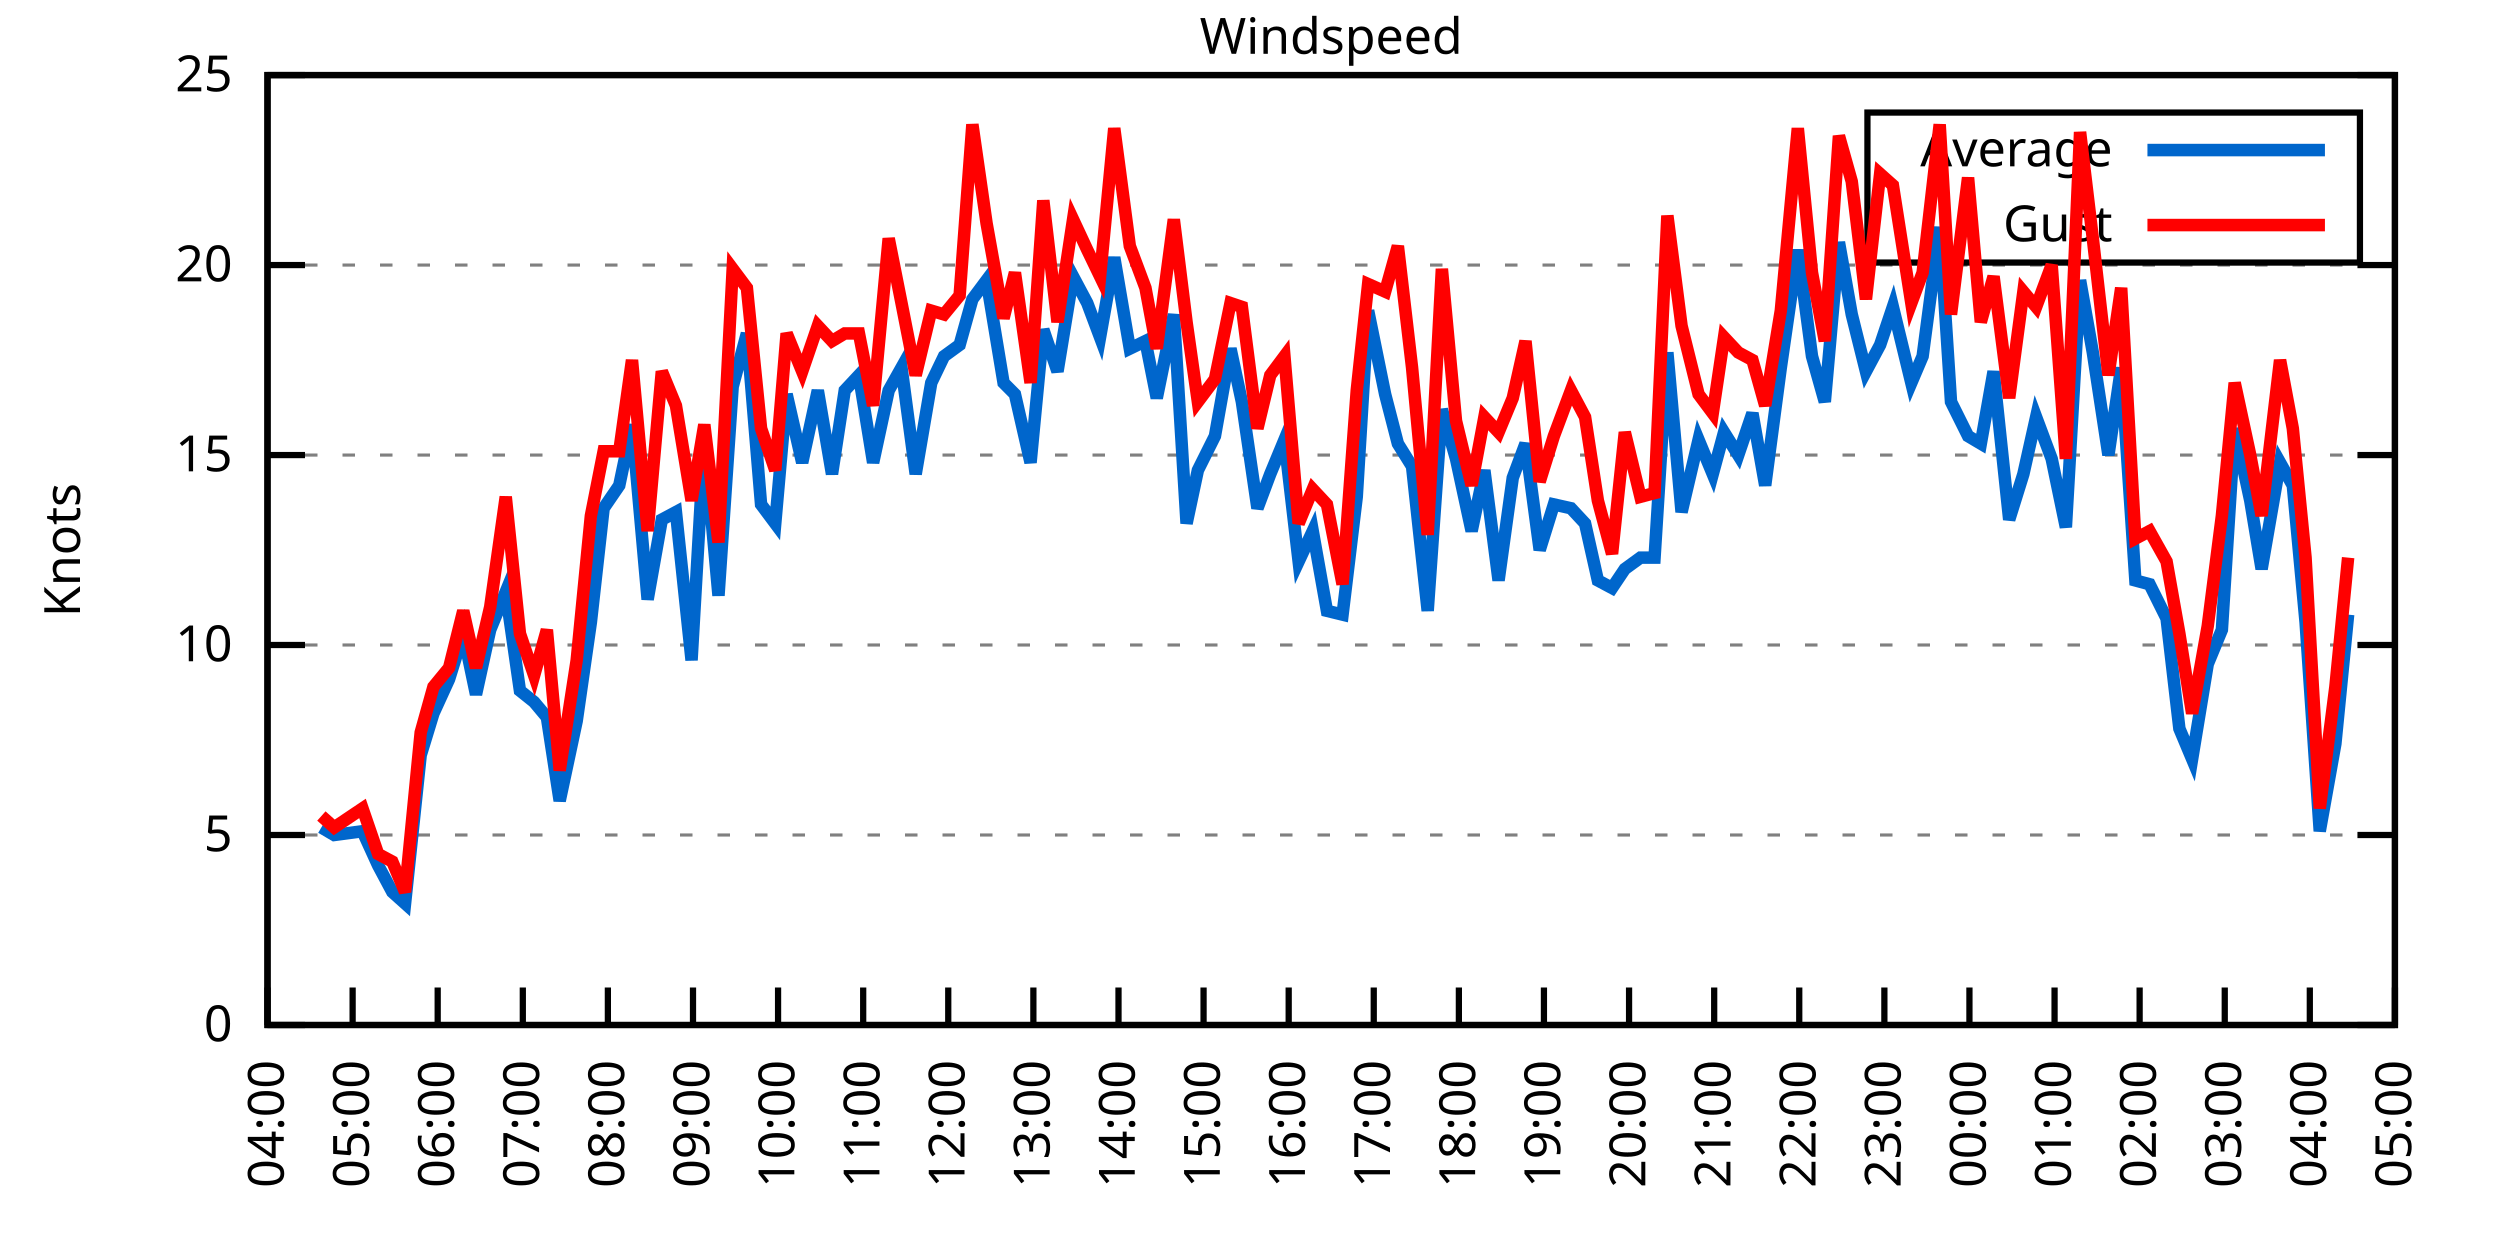
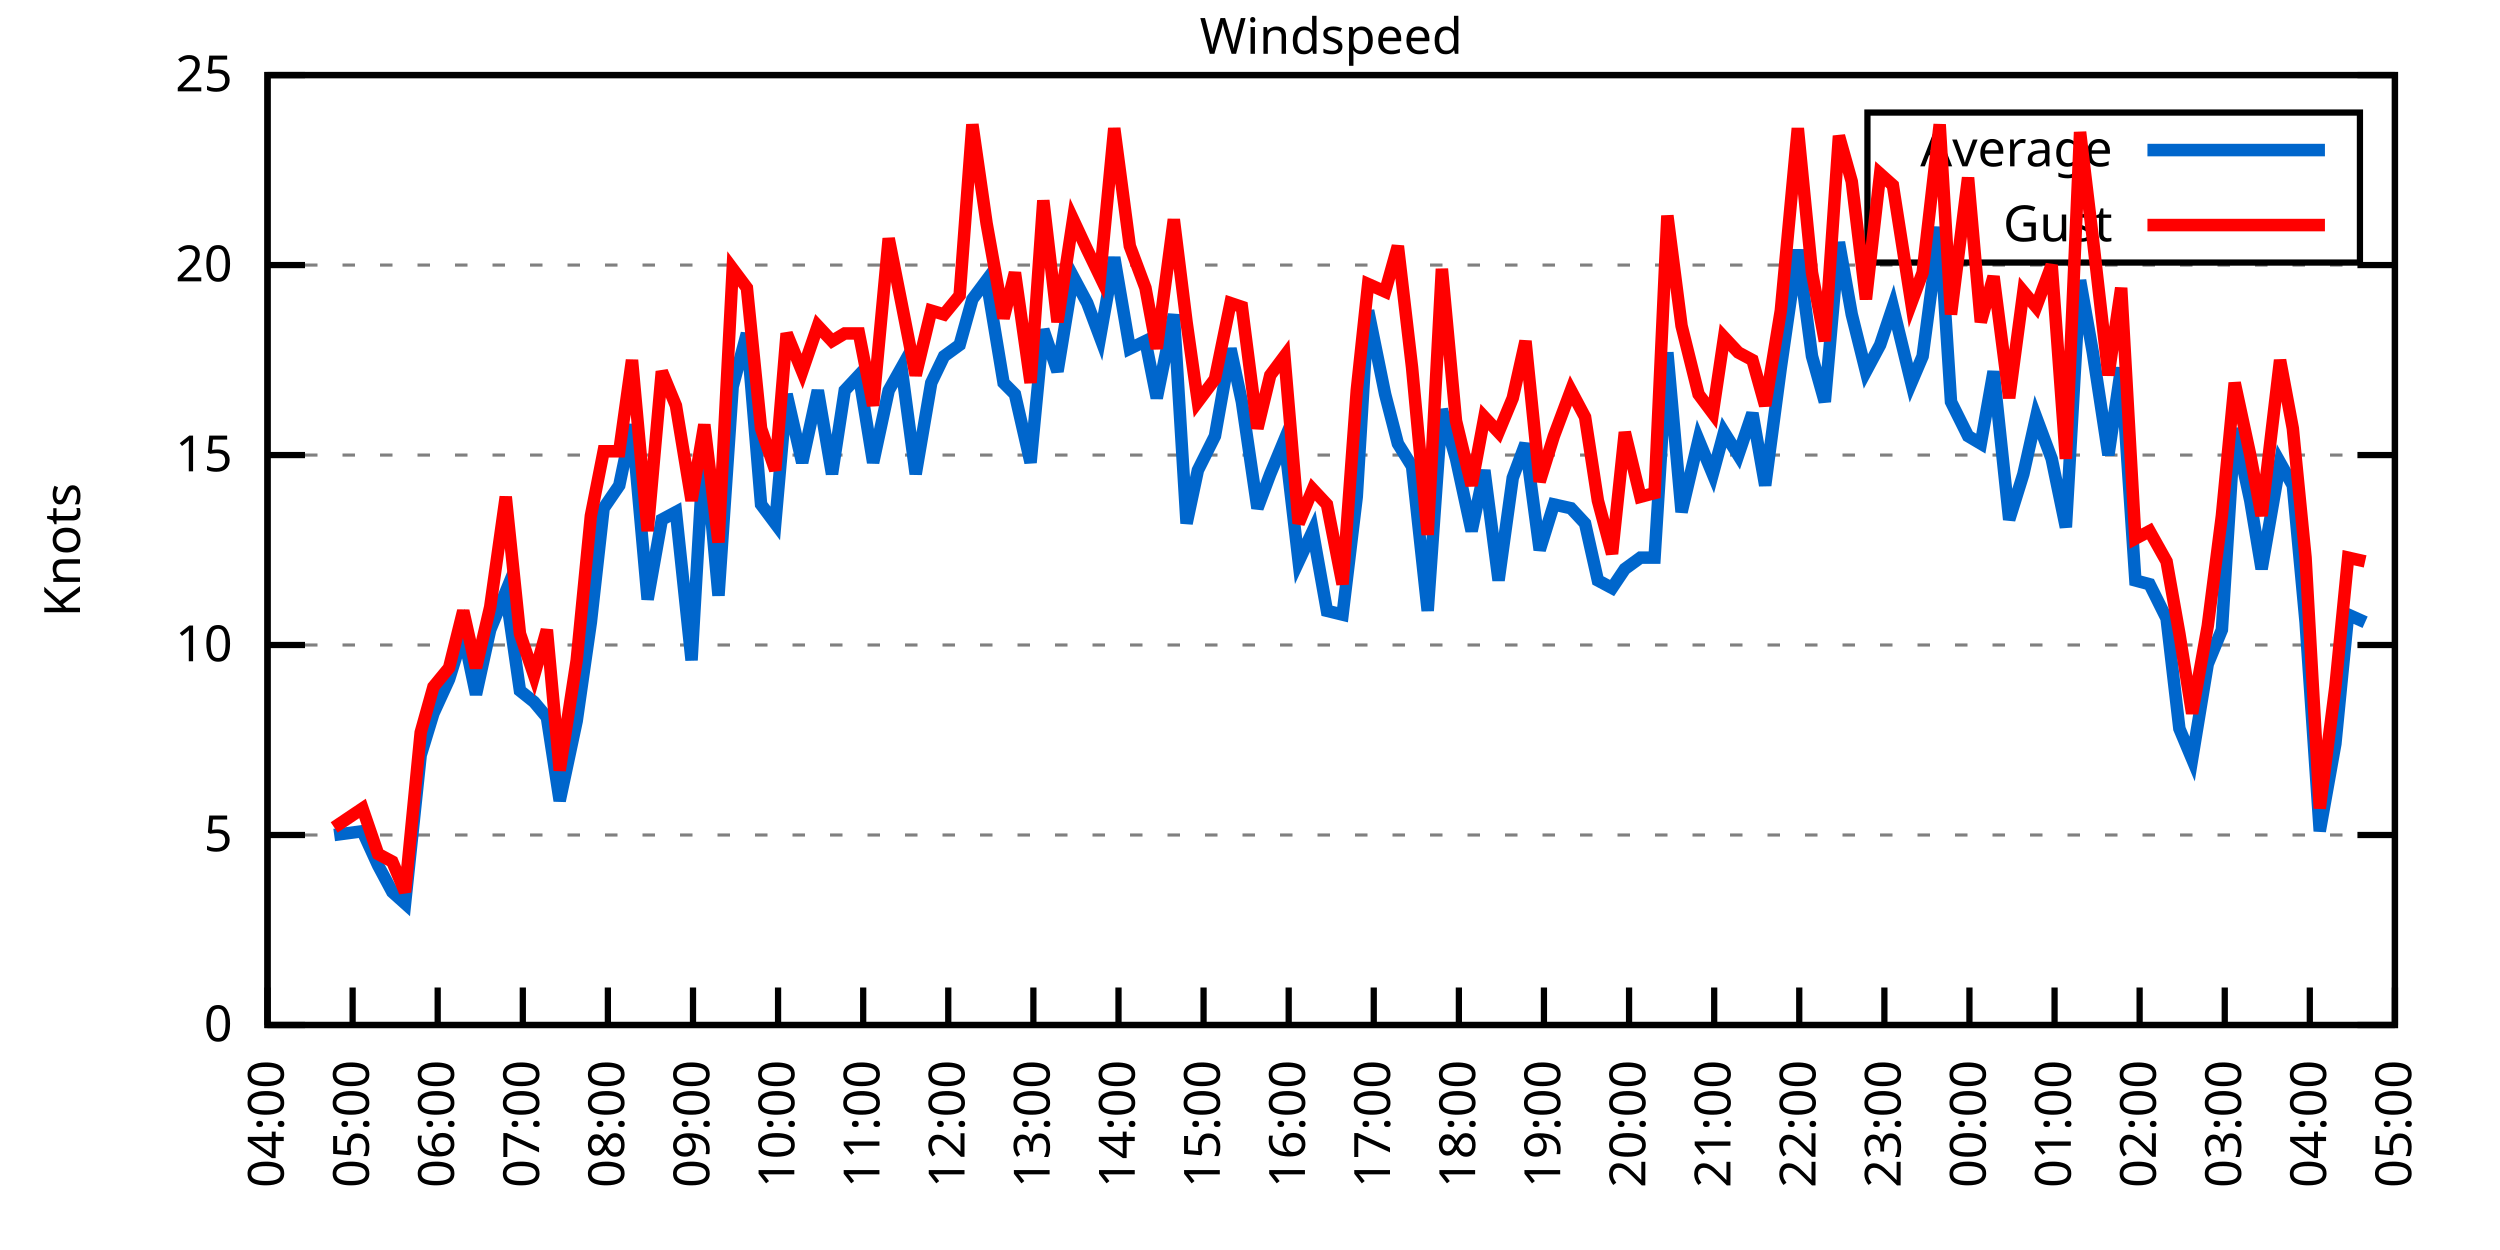
<svg xmlns="http://www.w3.org/2000/svg" xmlns:xlink="http://www.w3.org/1999/xlink" width="400" height="200" viewBox="0 0 400 200">
  <g id="gnuplot_canvas">
    <rect x="0" y="0" width="400" height="200" fill="none" />
    <defs>
      <circle id="gpDot" r="0.5" stroke-width="0.5" stroke="currentColor" />
      <path id="gpPt0" stroke-width="0.333" stroke="currentColor" d="M-1,0 h2 M0,-1 v2" />
      <path id="gpPt1" stroke-width="0.333" stroke="currentColor" d="M-1,-1 L1,1 M1,-1 L-1,1" />
      <path id="gpPt2" stroke-width="0.333" stroke="currentColor" d="M-1,0 L1,0 M0,-1 L0,1 M-1,-1 L1,1 M-1,1 L1,-1" />
      <rect id="gpPt3" stroke-width="0.333" stroke="currentColor" x="-1" y="-1" width="2" height="2" />
      <rect id="gpPt4" stroke-width="0.333" stroke="currentColor" fill="currentColor" x="-1" y="-1" width="2" height="2" />
      <circle id="gpPt5" stroke-width="0.333" stroke="currentColor" cx="0" cy="0" r="1" />
      <use xlink:href="#gpPt5" id="gpPt6" fill="currentColor" stroke="none" />
      <path id="gpPt7" stroke-width="0.333" stroke="currentColor" d="M0,-1.33 L-1.33,0.67 L1.33,0.67 z" />
      <use xlink:href="#gpPt7" id="gpPt8" fill="currentColor" stroke="none" />
      <use xlink:href="#gpPt7" id="gpPt9" stroke="currentColor" transform="rotate(180)" />
      <use xlink:href="#gpPt9" id="gpPt10" fill="currentColor" stroke="none" />
      <use xlink:href="#gpPt3" id="gpPt11" stroke="currentColor" transform="rotate(45)" />
      <use xlink:href="#gpPt11" id="gpPt12" fill="currentColor" stroke="none" />
      <path id="gpPt13" stroke-width="0.333" stroke="currentColor" d="M0,1.330 L1.265,0.411 L0.782,-1.067 L-0.782,-1.076 L-1.265,0.411 z" />
      <use xlink:href="#gpPt13" id="gpPt14" fill="currentColor" stroke="none" />
      <filter id="textbox" filterUnits="objectBoundingBox" x="0" y="0" height="1" width="1">
        <feFlood flood-color="white" flood-opacity="1" result="bgnd" />
        <feComposite in="SourceGraphic" in2="bgnd" operator="atop" />
      </filter>
      <filter id="greybox" filterUnits="objectBoundingBox" x="0" y="0" height="1" width="1">
        <feFlood flood-color="lightgrey" flood-opacity="1" result="grey" />
        <feComposite in="SourceGraphic" in2="grey" operator="atop" />
      </filter>
    </defs>
    <g fill="none" color="white" stroke="currentColor" stroke-width="1.00" stroke-linecap="butt" stroke-linejoin="miter">
</g>
    <g fill="none" color="black" stroke="currentColor" stroke-width="1.00" stroke-linecap="butt" stroke-linejoin="miter">
      <g stroke="none" shape-rendering="crispEdges">
        <polygon fill="rgb(255, 255, 255)" points="42.80,164.00 383.18,164.00 383.18,12.02 42.80,12.02 " />
      </g>
    </g>
    <g fill="none" color="black" stroke="currentColor" stroke-width="1.00" stroke-linecap="butt" stroke-linejoin="miter">
</g>
    <g fill="none" color="black" stroke="black" stroke-width="0.50" stroke-linecap="butt" stroke-linejoin="miter">
</g>
    <g fill="none" color="gray" stroke="currentColor" stroke-width="0.50" stroke-linecap="butt" stroke-linejoin="miter">
      <path stroke="gray" stroke-dasharray="2,4" class="gridline" d="M42.80,164.00 L383.19,164.00  " />
    </g>
    <g fill="none" color="gray" stroke="gray" stroke-width="1.00" stroke-linecap="butt" stroke-linejoin="miter">
</g>
    <g fill="none" color="black" stroke="currentColor" stroke-width="1.00" stroke-linecap="butt" stroke-linejoin="miter">
      <path stroke="black" d="M42.80,164.00 L48.80,164.00 M383.19,164.00 L377.19,164.00  " />
      <g transform="translate(37.20,166.60)" stroke="none" fill="black" font-family="Sans" font-size="8.00" text-anchor="end">
        <text>
          <tspan font-family="Sans"> 0</tspan>
        </text>
      </g>
    </g>
    <g fill="none" color="black" stroke="currentColor" stroke-width="1.00" stroke-linecap="butt" stroke-linejoin="miter">
</g>
    <g fill="none" color="black" stroke="black" stroke-width="0.50" stroke-linecap="butt" stroke-linejoin="miter">
</g>
    <g fill="none" color="gray" stroke="currentColor" stroke-width="0.50" stroke-linecap="butt" stroke-linejoin="miter">
      <path stroke="gray" stroke-dasharray="2,4" class="gridline" d="M42.80,133.60 L383.19,133.60  " />
    </g>
    <g fill="none" color="gray" stroke="gray" stroke-width="1.00" stroke-linecap="butt" stroke-linejoin="miter">
</g>
    <g fill="none" color="black" stroke="currentColor" stroke-width="1.00" stroke-linecap="butt" stroke-linejoin="miter">
      <path stroke="black" d="M42.80,133.60 L48.80,133.60 M383.19,133.60 L377.19,133.60  " />
      <g transform="translate(37.20,136.20)" stroke="none" fill="black" font-family="Sans" font-size="8.00" text-anchor="end">
        <text>
          <tspan font-family="Sans"> 5</tspan>
        </text>
      </g>
    </g>
    <g fill="none" color="black" stroke="currentColor" stroke-width="1.00" stroke-linecap="butt" stroke-linejoin="miter">
</g>
    <g fill="none" color="black" stroke="black" stroke-width="0.50" stroke-linecap="butt" stroke-linejoin="miter">
</g>
    <g fill="none" color="gray" stroke="currentColor" stroke-width="0.50" stroke-linecap="butt" stroke-linejoin="miter">
      <path stroke="gray" stroke-dasharray="2,4" class="gridline" d="M42.80,103.20 L383.19,103.20  " />
    </g>
    <g fill="none" color="gray" stroke="gray" stroke-width="1.00" stroke-linecap="butt" stroke-linejoin="miter">
</g>
    <g fill="none" color="black" stroke="currentColor" stroke-width="1.00" stroke-linecap="butt" stroke-linejoin="miter">
      <path stroke="black" d="M42.80,103.20 L48.80,103.20 M383.19,103.20 L377.19,103.20  " />
      <g transform="translate(37.20,105.80)" stroke="none" fill="black" font-family="Sans" font-size="8.00" text-anchor="end">
        <text>
          <tspan font-family="Sans"> 10</tspan>
        </text>
      </g>
    </g>
    <g fill="none" color="black" stroke="currentColor" stroke-width="1.00" stroke-linecap="butt" stroke-linejoin="miter">
</g>
    <g fill="none" color="black" stroke="black" stroke-width="0.50" stroke-linecap="butt" stroke-linejoin="miter">
</g>
    <g fill="none" color="gray" stroke="currentColor" stroke-width="0.50" stroke-linecap="butt" stroke-linejoin="miter">
      <path stroke="gray" stroke-dasharray="2,4" class="gridline" d="M42.80,72.81 L383.19,72.81  " />
    </g>
    <g fill="none" color="gray" stroke="gray" stroke-width="1.00" stroke-linecap="butt" stroke-linejoin="miter">
</g>
    <g fill="none" color="black" stroke="currentColor" stroke-width="1.00" stroke-linecap="butt" stroke-linejoin="miter">
      <path stroke="black" d="M42.80,72.81 L48.80,72.81 M383.19,72.81 L377.19,72.81  " />
      <g transform="translate(37.20,75.41)" stroke="none" fill="black" font-family="Sans" font-size="8.00" text-anchor="end">
        <text>
          <tspan font-family="Sans"> 15</tspan>
        </text>
      </g>
    </g>
    <g fill="none" color="black" stroke="currentColor" stroke-width="1.00" stroke-linecap="butt" stroke-linejoin="miter">
</g>
    <g fill="none" color="black" stroke="black" stroke-width="0.50" stroke-linecap="butt" stroke-linejoin="miter">
</g>
    <g fill="none" color="gray" stroke="currentColor" stroke-width="0.50" stroke-linecap="butt" stroke-linejoin="miter">
      <path stroke="gray" stroke-dasharray="2,4" class="gridline" d="M42.80,42.41 L383.19,42.41  " />
    </g>
    <g fill="none" color="gray" stroke="gray" stroke-width="1.00" stroke-linecap="butt" stroke-linejoin="miter">
</g>
    <g fill="none" color="black" stroke="currentColor" stroke-width="1.00" stroke-linecap="butt" stroke-linejoin="miter">
      <path stroke="black" d="M42.80,42.41 L48.80,42.41 M383.19,42.41 L377.19,42.41  " />
      <g transform="translate(37.20,45.01)" stroke="none" fill="black" font-family="Sans" font-size="8.00" text-anchor="end">
        <text>
          <tspan font-family="Sans"> 20</tspan>
        </text>
      </g>
    </g>
    <g fill="none" color="black" stroke="currentColor" stroke-width="1.00" stroke-linecap="butt" stroke-linejoin="miter">
</g>
    <g fill="none" color="black" stroke="black" stroke-width="0.50" stroke-linecap="butt" stroke-linejoin="miter">
</g>
    <g fill="none" color="gray" stroke="currentColor" stroke-width="0.50" stroke-linecap="butt" stroke-linejoin="miter">
      <path stroke="gray" stroke-dasharray="2,4" class="gridline" d="M42.80,12.01 L383.19,12.01  " />
    </g>
    <g fill="none" color="gray" stroke="gray" stroke-width="1.00" stroke-linecap="butt" stroke-linejoin="miter">
</g>
    <g fill="none" color="black" stroke="currentColor" stroke-width="1.00" stroke-linecap="butt" stroke-linejoin="miter">
      <path stroke="black" d="M42.80,12.01 L48.80,12.01 M383.19,12.01 L377.19,12.01  " />
      <g transform="translate(37.20,14.61)" stroke="none" fill="black" font-family="Sans" font-size="8.00" text-anchor="end">
        <text>
          <tspan font-family="Sans"> 25</tspan>
        </text>
      </g>
    </g>
    <g fill="none" color="black" stroke="currentColor" stroke-width="1.00" stroke-linecap="butt" stroke-linejoin="miter">
      <path stroke="black" d="M42.80,164.00 L42.80,158.00  " />
      <g transform="translate(45.40,169.60) rotate(270.00)" stroke="none" fill="black" font-family="Sans" font-size="8.00" text-anchor="end">
        <text>
          <tspan font-family="Sans">04:00</tspan>
        </text>
      </g>
    </g>
    <g fill="none" color="black" stroke="currentColor" stroke-width="1.00" stroke-linecap="butt" stroke-linejoin="miter">
      <path stroke="black" d="M56.42,164.00 L56.42,158.00  " />
      <g transform="translate(59.02,169.60) rotate(270.00)" stroke="none" fill="black" font-family="Sans" font-size="8.00" text-anchor="end">
        <text>
          <tspan font-family="Sans">05:00</tspan>
        </text>
      </g>
    </g>
    <g fill="none" color="black" stroke="currentColor" stroke-width="1.00" stroke-linecap="butt" stroke-linejoin="miter">
      <path stroke="black" d="M70.03,164.00 L70.03,158.00  " />
      <g transform="translate(72.63,169.60) rotate(270.00)" stroke="none" fill="black" font-family="Sans" font-size="8.00" text-anchor="end">
        <text>
          <tspan font-family="Sans">06:00</tspan>
        </text>
      </g>
    </g>
    <g fill="none" color="black" stroke="currentColor" stroke-width="1.00" stroke-linecap="butt" stroke-linejoin="miter">
      <path stroke="black" d="M83.65,164.00 L83.65,158.00  " />
      <g transform="translate(86.25,169.60) rotate(270.00)" stroke="none" fill="black" font-family="Sans" font-size="8.00" text-anchor="end">
        <text>
          <tspan font-family="Sans">07:00</tspan>
        </text>
      </g>
    </g>
    <g fill="none" color="black" stroke="currentColor" stroke-width="1.00" stroke-linecap="butt" stroke-linejoin="miter">
      <path stroke="black" d="M97.26,164.00 L97.26,158.00  " />
      <g transform="translate(99.86,169.60) rotate(270.00)" stroke="none" fill="black" font-family="Sans" font-size="8.00" text-anchor="end">
        <text>
          <tspan font-family="Sans">08:00</tspan>
        </text>
      </g>
    </g>
    <g fill="none" color="black" stroke="currentColor" stroke-width="1.00" stroke-linecap="butt" stroke-linejoin="miter">
      <path stroke="black" d="M110.88,164.00 L110.88,158.00  " />
      <g transform="translate(113.48,169.60) rotate(270.00)" stroke="none" fill="black" font-family="Sans" font-size="8.00" text-anchor="end">
        <text>
          <tspan font-family="Sans">09:00</tspan>
        </text>
      </g>
    </g>
    <g fill="none" color="black" stroke="currentColor" stroke-width="1.00" stroke-linecap="butt" stroke-linejoin="miter">
      <path stroke="black" d="M124.49,164.00 L124.49,158.00  " />
      <g transform="translate(127.09,169.60) rotate(270.00)" stroke="none" fill="black" font-family="Sans" font-size="8.00" text-anchor="end">
        <text>
          <tspan font-family="Sans">10:00</tspan>
        </text>
      </g>
    </g>
    <g fill="none" color="black" stroke="currentColor" stroke-width="1.00" stroke-linecap="butt" stroke-linejoin="miter">
      <path stroke="black" d="M138.11,164.00 L138.11,158.00  " />
      <g transform="translate(140.71,169.60) rotate(270.00)" stroke="none" fill="black" font-family="Sans" font-size="8.00" text-anchor="end">
        <text>
          <tspan font-family="Sans">11:00</tspan>
        </text>
      </g>
    </g>
    <g fill="none" color="black" stroke="currentColor" stroke-width="1.00" stroke-linecap="butt" stroke-linejoin="miter">
      <path stroke="black" d="M151.72,164.00 L151.72,158.00  " />
      <g transform="translate(154.32,169.60) rotate(270.00)" stroke="none" fill="black" font-family="Sans" font-size="8.00" text-anchor="end">
        <text>
          <tspan font-family="Sans">12:00</tspan>
        </text>
      </g>
    </g>
    <g fill="none" color="black" stroke="currentColor" stroke-width="1.00" stroke-linecap="butt" stroke-linejoin="miter">
      <path stroke="black" d="M165.34,164.00 L165.34,158.00  " />
      <g transform="translate(167.94,169.60) rotate(270.00)" stroke="none" fill="black" font-family="Sans" font-size="8.00" text-anchor="end">
        <text>
          <tspan font-family="Sans">13:00</tspan>
        </text>
      </g>
    </g>
    <g fill="none" color="black" stroke="currentColor" stroke-width="1.00" stroke-linecap="butt" stroke-linejoin="miter">
      <path stroke="black" d="M178.96,164.00 L178.96,158.00  " />
      <g transform="translate(181.56,169.60) rotate(270.00)" stroke="none" fill="black" font-family="Sans" font-size="8.00" text-anchor="end">
        <text>
          <tspan font-family="Sans">14:00</tspan>
        </text>
      </g>
    </g>
    <g fill="none" color="black" stroke="currentColor" stroke-width="1.00" stroke-linecap="butt" stroke-linejoin="miter">
      <path stroke="black" d="M192.57,164.00 L192.57,158.00  " />
      <g transform="translate(195.17,169.60) rotate(270.00)" stroke="none" fill="black" font-family="Sans" font-size="8.00" text-anchor="end">
        <text>
          <tspan font-family="Sans">15:00</tspan>
        </text>
      </g>
    </g>
    <g fill="none" color="black" stroke="currentColor" stroke-width="1.00" stroke-linecap="butt" stroke-linejoin="miter">
      <path stroke="black" d="M206.19,164.00 L206.19,158.00  " />
      <g transform="translate(208.79,169.60) rotate(270.00)" stroke="none" fill="black" font-family="Sans" font-size="8.00" text-anchor="end">
        <text>
          <tspan font-family="Sans">16:00</tspan>
        </text>
      </g>
    </g>
    <g fill="none" color="black" stroke="currentColor" stroke-width="1.00" stroke-linecap="butt" stroke-linejoin="miter">
      <path stroke="black" d="M219.80,164.00 L219.80,158.00  " />
      <g transform="translate(222.40,169.60) rotate(270.00)" stroke="none" fill="black" font-family="Sans" font-size="8.00" text-anchor="end">
        <text>
          <tspan font-family="Sans">17:00</tspan>
        </text>
      </g>
    </g>
    <g fill="none" color="black" stroke="currentColor" stroke-width="1.00" stroke-linecap="butt" stroke-linejoin="miter">
      <path stroke="black" d="M233.42,164.00 L233.42,158.00  " />
      <g transform="translate(236.02,169.60) rotate(270.00)" stroke="none" fill="black" font-family="Sans" font-size="8.00" text-anchor="end">
        <text>
          <tspan font-family="Sans">18:00</tspan>
        </text>
      </g>
    </g>
    <g fill="none" color="black" stroke="currentColor" stroke-width="1.00" stroke-linecap="butt" stroke-linejoin="miter">
      <path stroke="black" d="M247.03,164.00 L247.03,158.00  " />
      <g transform="translate(249.63,169.60) rotate(270.00)" stroke="none" fill="black" font-family="Sans" font-size="8.00" text-anchor="end">
        <text>
          <tspan font-family="Sans">19:00</tspan>
        </text>
      </g>
    </g>
    <g fill="none" color="black" stroke="currentColor" stroke-width="1.00" stroke-linecap="butt" stroke-linejoin="miter">
      <path stroke="black" d="M260.65,164.00 L260.65,158.00  " />
      <g transform="translate(263.25,169.60) rotate(270.00)" stroke="none" fill="black" font-family="Sans" font-size="8.00" text-anchor="end">
        <text>
          <tspan font-family="Sans">20:00</tspan>
        </text>
      </g>
    </g>
    <g fill="none" color="black" stroke="currentColor" stroke-width="1.00" stroke-linecap="butt" stroke-linejoin="miter">
      <path stroke="black" d="M274.27,164.00 L274.27,158.00  " />
      <g transform="translate(276.87,169.60) rotate(270.00)" stroke="none" fill="black" font-family="Sans" font-size="8.00" text-anchor="end">
        <text>
          <tspan font-family="Sans">21:00</tspan>
        </text>
      </g>
    </g>
    <g fill="none" color="black" stroke="currentColor" stroke-width="1.00" stroke-linecap="butt" stroke-linejoin="miter">
      <path stroke="black" d="M287.88,164.00 L287.88,158.00  " />
      <g transform="translate(290.48,169.60) rotate(270.00)" stroke="none" fill="black" font-family="Sans" font-size="8.00" text-anchor="end">
        <text>
          <tspan font-family="Sans">22:00</tspan>
        </text>
      </g>
    </g>
    <g fill="none" color="black" stroke="currentColor" stroke-width="1.00" stroke-linecap="butt" stroke-linejoin="miter">
      <path stroke="black" d="M301.50,164.00 L301.50,158.00  " />
      <g transform="translate(304.10,169.60) rotate(270.00)" stroke="none" fill="black" font-family="Sans" font-size="8.00" text-anchor="end">
        <text>
          <tspan font-family="Sans">23:00</tspan>
        </text>
      </g>
    </g>
    <g fill="none" color="black" stroke="currentColor" stroke-width="1.00" stroke-linecap="butt" stroke-linejoin="miter">
      <path stroke="black" d="M315.11,164.00 L315.11,158.00  " />
      <g transform="translate(317.71,169.60) rotate(270.00)" stroke="none" fill="black" font-family="Sans" font-size="8.00" text-anchor="end">
        <text>
          <tspan font-family="Sans">00:00</tspan>
        </text>
      </g>
    </g>
    <g fill="none" color="black" stroke="currentColor" stroke-width="1.00" stroke-linecap="butt" stroke-linejoin="miter">
      <path stroke="black" d="M328.73,164.00 L328.73,158.00  " />
      <g transform="translate(331.33,169.60) rotate(270.00)" stroke="none" fill="black" font-family="Sans" font-size="8.00" text-anchor="end">
        <text>
          <tspan font-family="Sans">01:00</tspan>
        </text>
      </g>
    </g>
    <g fill="none" color="black" stroke="currentColor" stroke-width="1.00" stroke-linecap="butt" stroke-linejoin="miter">
      <path stroke="black" d="M342.34,164.00 L342.34,158.00  " />
      <g transform="translate(344.94,169.60) rotate(270.00)" stroke="none" fill="black" font-family="Sans" font-size="8.00" text-anchor="end">
        <text>
          <tspan font-family="Sans">02:00</tspan>
        </text>
      </g>
    </g>
    <g fill="none" color="black" stroke="currentColor" stroke-width="1.00" stroke-linecap="butt" stroke-linejoin="miter">
      <path stroke="black" d="M355.96,164.00 L355.96,158.00  " />
      <g transform="translate(358.56,169.60) rotate(270.00)" stroke="none" fill="black" font-family="Sans" font-size="8.00" text-anchor="end">
        <text>
          <tspan font-family="Sans">03:00</tspan>
        </text>
      </g>
    </g>
    <g fill="none" color="black" stroke="currentColor" stroke-width="1.00" stroke-linecap="butt" stroke-linejoin="miter">
      <path stroke="black" d="M369.57,164.00 L369.57,158.00  " />
      <g transform="translate(372.17,169.60) rotate(270.00)" stroke="none" fill="black" font-family="Sans" font-size="8.00" text-anchor="end">
        <text>
          <tspan font-family="Sans">04:00</tspan>
        </text>
      </g>
    </g>
    <g fill="none" color="black" stroke="currentColor" stroke-width="1.00" stroke-linecap="butt" stroke-linejoin="miter">
      <path stroke="black" d="M383.19,164.00 L383.19,158.00  " />
      <g transform="translate(385.79,169.60) rotate(270.00)" stroke="none" fill="black" font-family="Sans" font-size="8.00" text-anchor="end">
        <text>
          <tspan font-family="Sans">05:00</tspan>
        </text>
      </g>
    </g>
    <g fill="none" color="black" stroke="currentColor" stroke-width="1.00" stroke-linecap="butt" stroke-linejoin="miter">
</g>
    <g fill="none" color="black" stroke="currentColor" stroke-width="1.00" stroke-linecap="butt" stroke-linejoin="miter">
      <path stroke="black" d="M42.80,12.01 L42.80,164.00 L383.19,164.00 L383.19,12.01 L42.80,12.01 Z  " />
    </g>
    <g fill="none" color="black" stroke="currentColor" stroke-width="1.00" stroke-linecap="butt" stroke-linejoin="miter">
</g>
    <g fill="none" color="black" stroke="currentColor" stroke-width="1.00" stroke-linecap="butt" stroke-linejoin="miter">
      <path stroke="black" d="M298.79,42.01 L298.79,18.01 L377.59,18.01 L377.59,42.01 L298.79,42.01 Z  " />
    </g>
    <g id="Windspeed_plot_1">
      <g fill="none" color="white" stroke="black" stroke-width="2.00" stroke-linecap="butt" stroke-linejoin="miter">
</g>
      <g fill="none" color="black" stroke="currentColor" stroke-width="2.00" stroke-linecap="butt" stroke-linejoin="miter">
        <g transform="translate(337.99,26.61)" stroke="none" fill="black" font-family="Sans" font-size="8.00" text-anchor="end">
          <text>
            <tspan font-family="Sans">Average</tspan>
          </text>
        </g>
      </g>
      <g fill="none" color="black" stroke="currentColor" stroke-width="2.00" stroke-linecap="butt" stroke-linejoin="miter">
-         <path stroke="rgb(  0, 102, 204)" d="M343.59,24.01 L371.99,24.01 M51.42,132.39 L53.47,133.60 L58.00,132.99 L60.50,138.47 L62.77,142.72 L64.81,144.55   L67.31,120.83 L69.35,114.15 L71.85,108.68 L74.12,101.38 L76.16,111.11 L78.43,100.77 L80.92,94.69 L83.19,110.50   L85.46,112.32 L87.50,114.76 L89.55,128.13 L92.27,115.36 L94.54,99.56 L96.58,81.32 L99.08,77.67 L101.12,67.94   L103.62,95.91 L105.89,83.14 L108.15,81.93 L110.65,105.64 L112.69,70.37 L114.96,95.30 L117.23,61.86 L119.50,53.35   L121.77,80.71 L124.04,83.75 L125.86,63.08 L128.35,74.02 L130.85,62.47 L133.12,75.85 L135.16,62.47 L137.43,60.04   L139.70,74.02 L142.19,62.47 L144.24,58.82 L146.51,75.85 L149.00,61.25 L151.04,57.00 L153.54,55.18 L155.58,47.88   L157.85,44.84 L160.57,61.25 L162.39,63.08 L164.89,74.02 L166.93,52.74 L169.20,59.43 L171.69,44.23 L173.96,48.49   L176.01,53.96 L178.28,41.19 L180.77,55.78 L183.27,54.57 L185.08,63.69 L187.81,50.31 L189.85,83.75 L191.66,75.24   L194.39,69.77 L196.88,55.78 L198.70,64.29 L201.19,81.32 L203.24,75.85 L205.51,70.37 L207.78,89.83 L210.04,84.97   L212.31,97.73 L214.81,98.34 L217.08,79.49 L218.90,49.70 L221.62,63.08 L223.66,70.98 L225.93,74.63 L228.43,97.73   L230.70,65.51 L232.96,73.41 L235.46,84.97 L237.50,75.24 L239.77,92.87 L242.04,76.45 L244.08,70.98 L246.35,88.00   L248.62,80.71 L251.35,81.32 L253.61,83.75 L255.66,92.87 L257.93,94.08 L259.97,91.04 L262.47,89.22 L264.73,89.22   L266.78,56.39 L269.05,81.93 L271.77,70.37 L274.04,75.85 L275.85,69.16 L278.12,72.81 L280.39,66.12 L282.43,77.67   L284.93,58.82 L287.65,39.98 L289.92,57.00 L291.97,64.29 L294.23,38.76 L296.28,50.31 L298.55,59.43 L300.82,55.18   L302.86,49.10 L305.81,61.25 L307.62,57.00 L310.35,36.33 L312.16,64.29 L314.89,69.77 L316.93,70.98 L318.97,59.43   L321.47,83.14 L323.74,75.85 L325.78,66.73 L328.27,73.41 L330.54,84.36 L332.81,44.84 L334.85,56.39 L337.35,72.81   L339.39,58.82 L341.66,92.87 L343.93,93.48 L346.65,98.95 L348.70,116.58 L350.74,121.44 L353.24,106.24 L355.50,100.77   L357.55,68.55 L360.04,80.10 L361.86,91.04 L364.81,74.02 L366.85,77.67 L368.89,99.56 L371.16,132.99 L373.66,119.01   L375.70,98.34  " />
+         <path stroke="rgb(  0, 102, 204)" d="M343.59,24.01 L371.99,24.01 M53.47,133.60 L58.00,132.99 L60.50,138.47 L62.77,142.72 L64.81,144.55 L67.31,120.83   L69.35,114.15 L71.85,108.68 L74.12,101.38 L76.16,111.11 L78.43,100.77 L80.92,94.69 L83.19,110.50 L85.46,112.32   L87.50,114.76 L89.55,128.13 L92.27,115.36 L94.54,99.56 L96.58,81.32 L99.08,77.67 L101.12,67.94 L103.62,95.91   L105.89,83.14 L108.15,81.93 L110.65,105.64 L112.69,70.37 L114.96,95.30 L117.23,61.86 L119.50,53.35 L121.77,80.71   L124.04,83.75 L125.86,63.08 L128.35,74.02 L130.85,62.47 L133.12,75.85 L135.16,62.47 L137.43,60.04 L139.70,74.02   L142.19,62.47 L144.24,58.82 L146.51,75.85 L149.00,61.25 L151.04,57.00 L153.54,55.18 L155.58,47.88 L157.85,44.84   L160.57,61.25 L162.39,63.08 L164.89,74.02 L166.93,52.74 L169.20,59.43 L171.69,44.23 L173.96,48.49 L176.01,53.96   L178.28,41.19 L180.77,55.78 L183.27,54.57 L185.08,63.69 L187.81,50.31 L189.85,83.75 L191.66,75.24 L194.39,69.77   L196.88,55.78 L198.70,64.29 L201.19,81.32 L203.24,75.85 L205.51,70.37 L207.78,89.83 L210.04,84.97 L212.31,97.73   L214.81,98.34 L217.08,79.49 L218.90,49.70 L221.62,63.08 L223.66,70.98 L225.93,74.63 L228.43,97.73 L230.70,65.51   L232.96,73.41 L235.46,84.97 L237.50,75.24 L239.77,92.87 L242.04,76.45 L244.08,70.98 L246.35,88.00 L248.62,80.71   L251.35,81.32 L253.61,83.75 L255.66,92.87 L257.93,94.08 L259.97,91.04 L262.47,89.22 L264.73,89.22 L266.78,56.39   L269.05,81.93 L271.77,70.37 L274.04,75.85 L275.85,69.16 L278.12,72.81 L280.39,66.12 L282.43,77.67 L284.93,58.82   L287.65,39.98 L289.92,57.00 L291.97,64.29 L294.23,38.76 L296.28,50.31 L298.55,59.43 L300.82,55.18 L302.86,49.10   L305.81,61.25 L307.62,57.00 L310.35,36.33 L312.16,64.29 L314.89,69.77 L316.93,70.98 L318.97,59.43 L321.47,83.14   L323.74,75.85 L325.78,66.73 L328.27,73.41 L330.54,84.36 L332.81,44.84 L334.85,56.39 L337.35,72.81 L339.39,58.82   L341.66,92.87 L343.93,93.48 L346.65,98.95 L348.70,116.58 L350.74,121.44 L353.24,106.24 L355.50,100.77 L357.55,68.55   L360.04,80.10 L361.86,91.04 L364.81,74.02 L366.85,77.67 L368.89,99.56 L371.16,132.99 L373.66,119.01 L375.70,98.34   L378.42,99.56  " />
      </g>
    </g>
    <g id="Windspeed_plot_2">
      <g fill="none" color="black" stroke="currentColor" stroke-width="2.00" stroke-linecap="butt" stroke-linejoin="miter">
        <g transform="translate(337.99,38.61)" stroke="none" fill="black" font-family="Sans" font-size="8.00" text-anchor="end">
          <text>
            <tspan font-family="Sans">Gust</tspan>
          </text>
        </g>
      </g>
      <g fill="none" color="black" stroke="currentColor" stroke-width="2.00" stroke-linecap="butt" stroke-linejoin="miter">
-         <path stroke="rgb(255,   0,   0)" d="M343.59,36.01 L371.99,36.01 M51.42,130.56 L53.47,132.39 L58.00,129.35 L60.50,136.64 L62.77,137.86 L64.81,142.72   L67.31,117.19 L69.35,109.89 L71.85,106.85 L74.12,97.73 L76.16,106.85 L78.43,97.12 L80.92,79.49 L83.19,101.38   L85.46,108.07 L87.50,100.77 L89.55,123.27 L92.27,105.64 L94.54,82.53 L96.58,72.20 L99.08,72.20 L101.12,57.61   L103.62,84.97 L105.89,59.43 L108.15,64.90 L110.65,80.10 L112.69,67.94 L114.96,86.79 L117.23,43.02 L119.50,46.06   L121.77,68.55 L124.04,75.24 L125.86,53.35 L128.35,59.43 L130.85,52.14 L133.12,54.57 L135.16,53.35 L137.43,53.35   L139.70,64.90 L142.19,38.15 L144.24,48.49 L146.51,60.04 L149.00,49.70 L151.04,50.31 L153.54,47.27 L155.58,19.91   L157.85,35.72 L160.57,50.92 L162.39,43.62 L164.89,61.25 L166.93,32.07 L169.20,51.53 L171.69,35.11 L173.96,39.98   L176.01,44.23 L178.28,20.52 L180.77,39.37 L183.27,46.06 L185.08,55.78 L187.81,35.11 L189.85,51.53 L191.66,64.29   L194.39,60.65 L196.88,48.49 L198.70,49.10 L201.19,68.55 L203.24,60.04 L205.51,57.00 L207.78,83.75 L210.04,78.28   L212.31,80.71 L214.81,93.48 L217.08,62.47 L218.90,45.45 L221.62,46.66 L223.66,39.37 L225.93,58.82 L228.43,85.57   L230.70,43.02 L232.96,67.33 L235.46,77.67 L237.50,66.73 L239.77,69.16 L242.04,63.69 L244.08,54.57 L246.35,77.06   L248.62,69.77 L251.35,62.47 L253.61,66.73 L255.66,80.10 L257.93,88.61 L259.97,69.16 L262.47,79.49 L264.73,78.89   L266.78,34.50 L269.05,52.14 L271.77,63.08 L274.04,66.12 L275.85,53.96 L278.12,56.39 L280.39,57.61 L282.43,64.90   L284.93,49.70 L287.65,20.52 L289.92,43.62 L291.97,54.57 L294.23,21.74 L296.28,29.03 L298.55,47.88 L300.82,27.82   L302.86,29.64 L305.81,48.49 L307.62,43.62 L310.35,19.91 L312.16,50.31 L314.89,28.42 L316.93,51.53 L318.97,44.23   L321.47,63.69 L323.74,46.66 L325.78,49.10 L328.27,42.41 L330.54,73.41 L332.81,21.13 L334.85,38.15 L337.35,60.04   L339.39,46.06 L341.66,86.18 L343.93,84.97 L346.65,89.83 L348.70,101.38 L350.74,114.15 L353.24,100.16 L355.50,82.53   L357.55,61.25 L360.04,72.81 L361.86,82.53 L364.81,57.61 L366.85,68.55 L368.89,89.22 L371.16,129.35 L373.66,109.89   L375.70,89.22  " />
+         <path stroke="rgb(255,   0,   0)" d="M343.59,36.01 L371.99,36.01 M53.47,132.39 L58.00,129.35 L60.50,136.64 L62.77,137.86 L64.81,142.72 L67.31,117.19   L69.35,109.89 L71.85,106.85 L74.12,97.73 L76.16,106.85 L78.43,97.12 L80.92,79.49 L83.19,101.38 L85.46,108.07   L87.50,100.77 L89.55,123.27 L92.27,105.64 L94.54,82.53 L96.58,72.20 L99.08,72.20 L101.12,57.61 L103.62,84.97   L105.89,59.43 L108.15,64.90 L110.65,80.10 L112.69,67.94 L114.96,86.79 L117.23,43.02 L119.50,46.06 L121.77,68.55   L124.04,75.24 L125.86,53.35 L128.35,59.43 L130.85,52.14 L133.12,54.57 L135.16,53.35 L137.43,53.35 L139.70,64.90   L142.19,38.15 L144.24,48.49 L146.51,60.04 L149.00,49.70 L151.04,50.31 L153.54,47.27 L155.58,19.91 L157.85,35.72   L160.57,50.92 L162.39,43.62 L164.89,61.25 L166.93,32.07 L169.20,51.53 L171.69,35.11 L173.96,39.98 L176.01,44.23   L178.28,20.52 L180.77,39.37 L183.27,46.06 L185.08,55.78 L187.81,35.11 L189.85,51.53 L191.66,64.29 L194.39,60.65   L196.88,48.49 L198.70,49.10 L201.19,68.55 L203.24,60.04 L205.51,57.00 L207.78,83.75 L210.04,78.28 L212.31,80.71   L214.81,93.48 L217.08,62.47 L218.90,45.45 L221.62,46.66 L223.66,39.37 L225.93,58.82 L228.43,85.57 L230.70,43.02   L232.96,67.33 L235.46,77.67 L237.50,66.73 L239.77,69.16 L242.04,63.69 L244.08,54.57 L246.35,77.06 L248.62,69.77   L251.35,62.47 L253.61,66.73 L255.66,80.10 L257.93,88.61 L259.97,69.16 L262.47,79.49 L264.73,78.89 L266.78,34.50   L269.05,52.14 L271.77,63.08 L274.04,66.12 L275.85,53.96 L278.12,56.39 L280.39,57.61 L282.43,64.90 L284.93,49.70   L287.65,20.52 L289.92,43.62 L291.97,54.57 L294.23,21.74 L296.28,29.03 L298.55,47.88 L300.82,27.82 L302.86,29.64   L305.81,48.49 L307.62,43.62 L310.35,19.91 L312.16,50.31 L314.89,28.42 L316.93,51.53 L318.97,44.23 L321.47,63.69   L323.74,46.66 L325.78,49.10 L328.27,42.41 L330.54,73.41 L332.81,21.13 L334.85,38.15 L337.35,60.04 L339.39,46.06   L341.66,86.18 L343.93,84.97 L346.65,89.83 L348.70,101.38 L350.74,114.15 L353.24,100.16 L355.50,82.53 L357.55,61.25   L360.04,72.81 L361.86,82.53 L364.81,57.61 L366.85,68.55 L368.89,89.22 L371.16,129.35 L373.66,109.89 L375.70,89.22   L378.42,89.83  " />
      </g>
    </g>
    <g fill="none" color="black" stroke="currentColor" stroke-width="2.00" stroke-linecap="butt" stroke-linejoin="miter">
</g>
    <g fill="none" color="black" stroke="black" stroke-width="1.00" stroke-linecap="butt" stroke-linejoin="miter">
</g>
    <g fill="none" color="black" stroke="currentColor" stroke-width="1.00" stroke-linecap="butt" stroke-linejoin="miter">
      <path stroke="black" d="M42.80,12.01 L42.80,164.00 L383.19,164.00 L383.19,12.01 L42.80,12.01 Z  " />
      <g transform="translate(12.80,88.01) rotate(270.00)" stroke="none" fill="black" font-family="Sans" font-size="8.00" text-anchor="middle">
        <text>
          <tspan font-family="Sans">Knots</tspan>
        </text>
      </g>
    </g>
    <g fill="none" color="black" stroke="currentColor" stroke-width="1.00" stroke-linecap="butt" stroke-linejoin="miter">
</g>
    <g fill="none" color="black" stroke="currentColor" stroke-width="1.00" stroke-linecap="butt" stroke-linejoin="miter">
      <g transform="translate(212.99,8.61)" stroke="none" fill="black" font-family="Sans" font-size="8.00" text-anchor="middle">
        <text>
          <tspan font-family="Sans">Windspeed</tspan>
        </text>
      </g>
    </g>
    <g fill="none" color="black" stroke="currentColor" stroke-width="1.00" stroke-linecap="butt" stroke-linejoin="miter">
</g>
  </g>
</svg>
